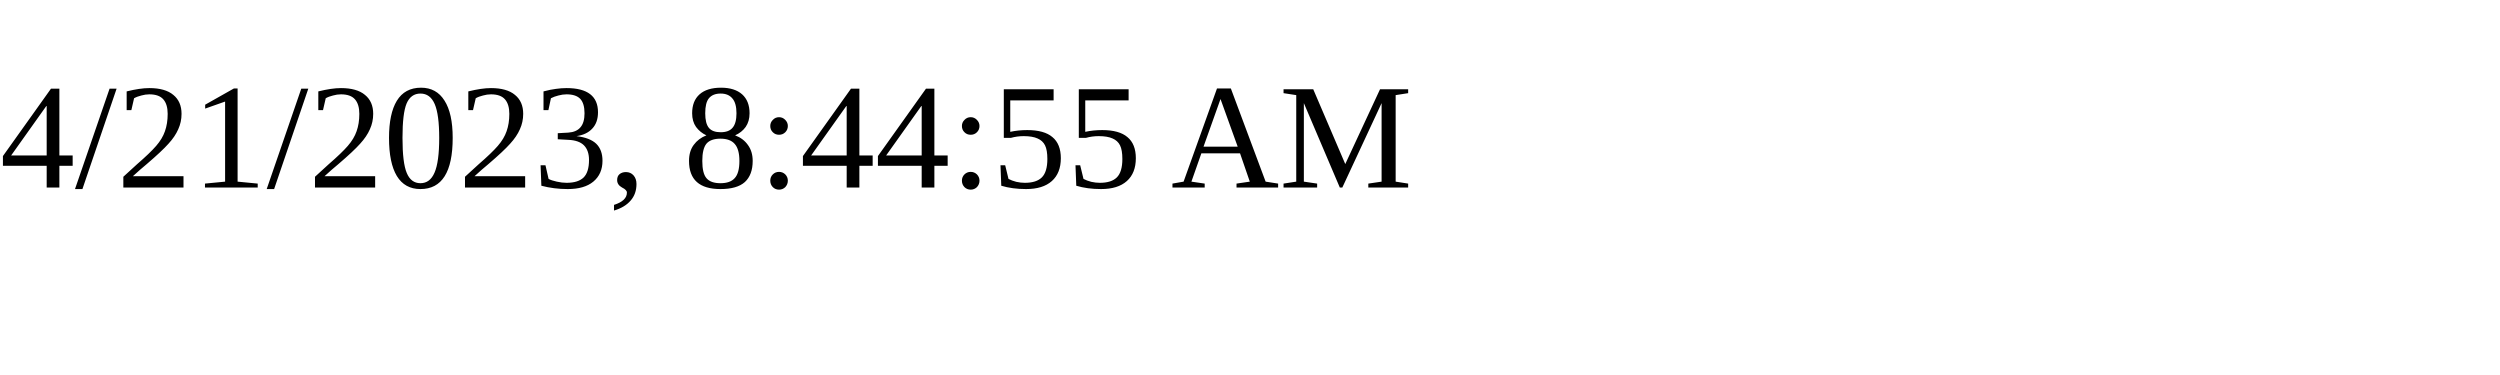
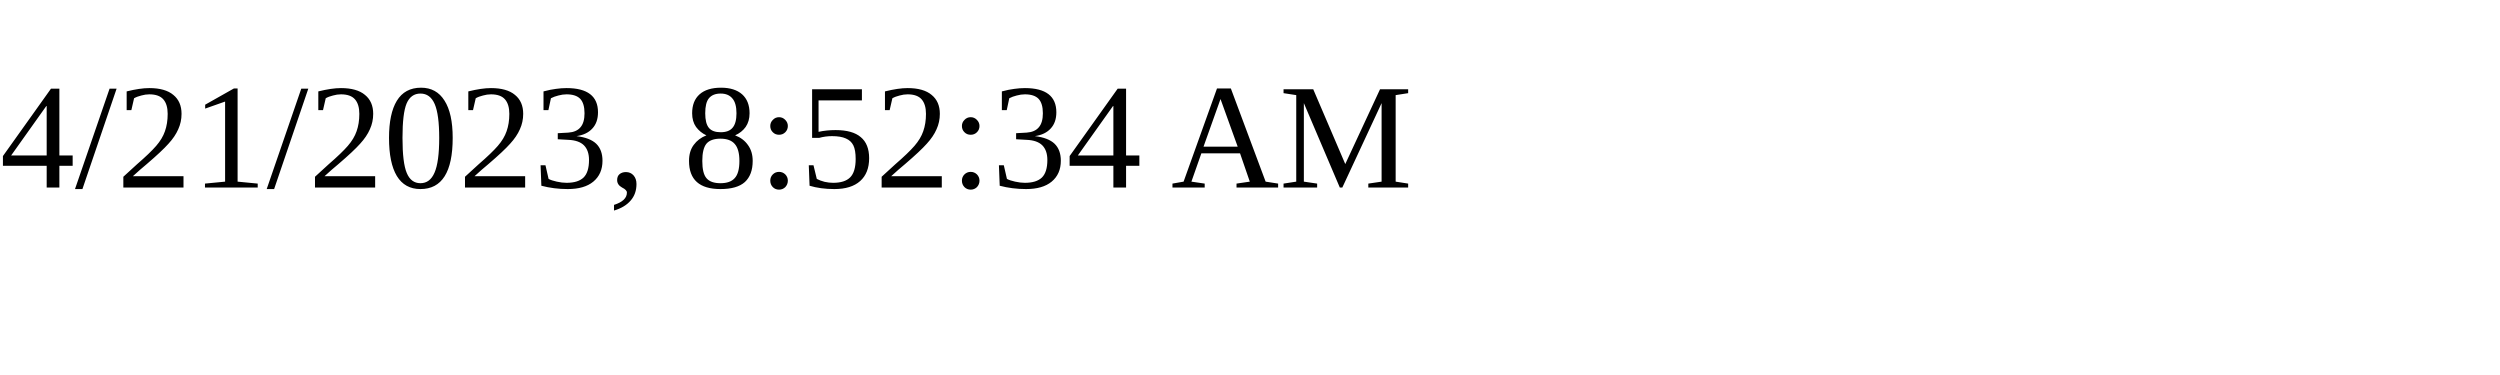
<svg xmlns="http://www.w3.org/2000/svg" height="30" width="200">
-   <text x="0" y="15">4/21/2023, 8:44:55 AM</text>
+   <text x="0" y="15">4/21/2023, 8:52:34 AM</text>
</svg>
